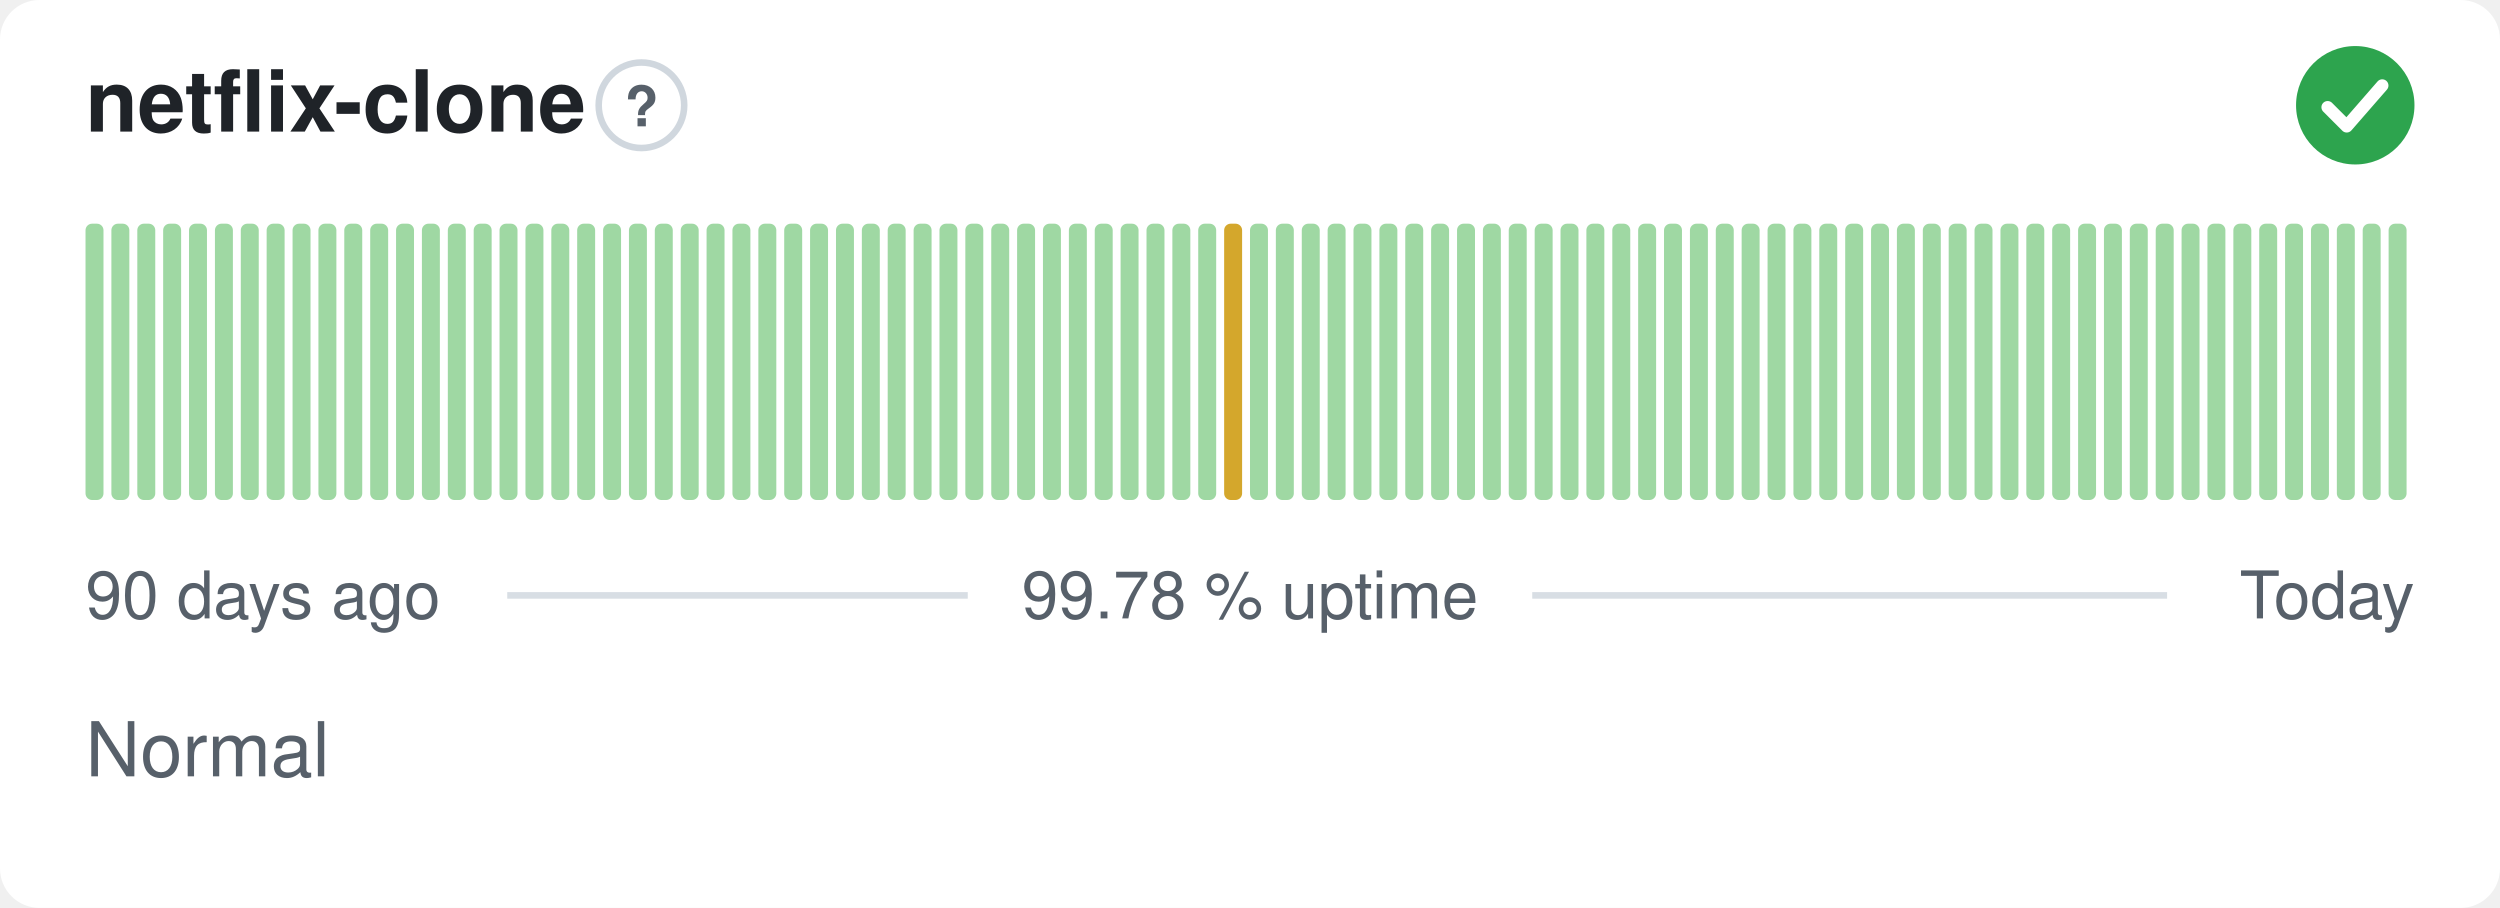
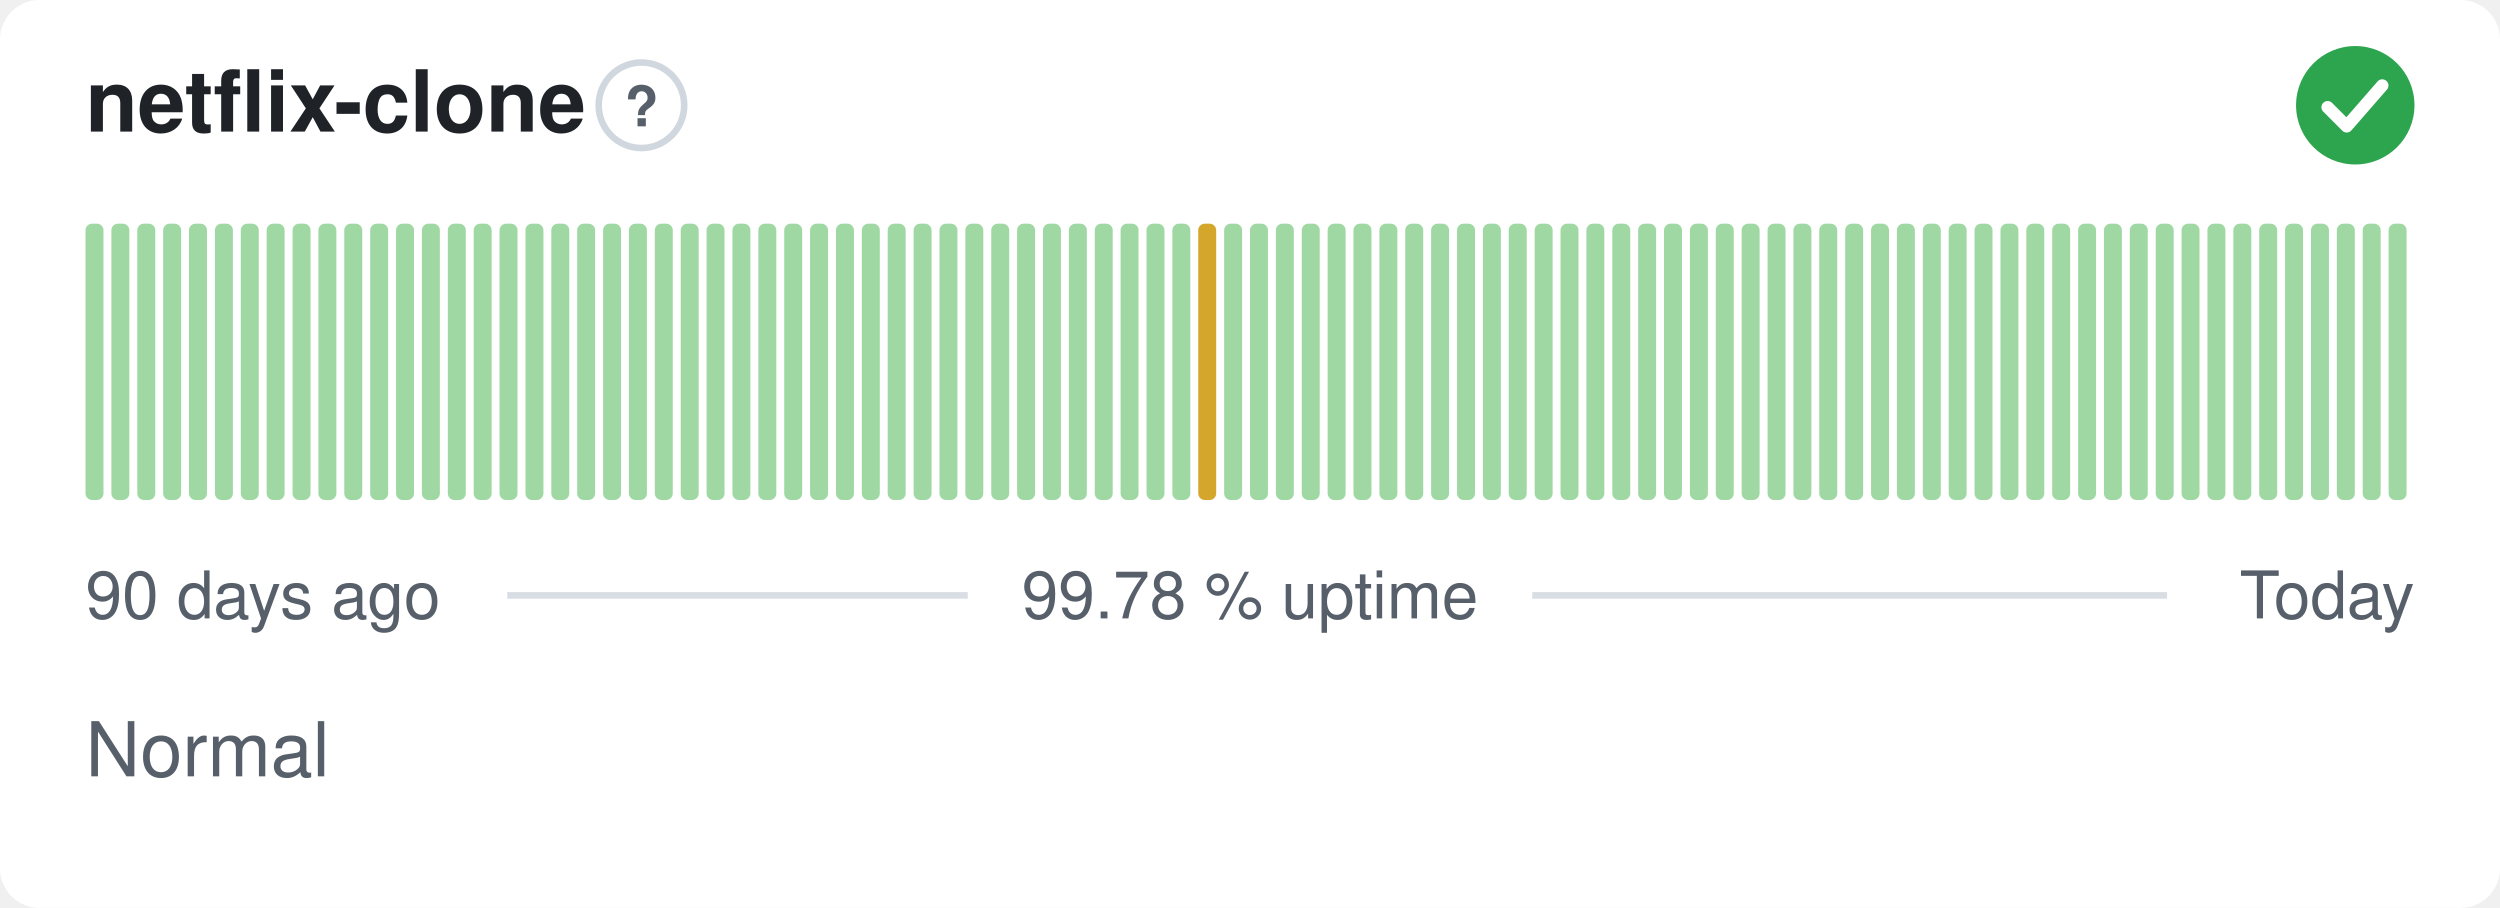
<svg xmlns="http://www.w3.org/2000/svg" width="380" height="138" viewBox="0 0 380 138" role="img" aria-label="netflix-clone: Normal, 99.78 % uptime over the last 90 days" font-family="-apple-system,BlinkMacSystemFont,'Segoe UI',Helvetica,Arial,sans-serif">
  <style>
    @media (prefers-color-scheme: dark) {
      .bg { fill: #0d1117 }
      .title { fill: #e6edf3 }
      .muted { fill: #8b949e }
      .hint { stroke: #30363d }
      .rule { stroke: #30363d }
      .nodata { fill: #21262d }
    }
  </style>
  <rect class="bg" width="380" height="138" rx="6" fill="#ffffff" />
  <text class="title" x="13" y="20" font-size="13" font-weight="600" fill="#1f2328">netflix-clone</text>
  <circle class="hint" cx="97.5" cy="16" r="6.5" fill="none" stroke="#d0d7de" stroke-width="1" />
  <text class="muted" x="97.5" y="19.2" text-anchor="middle" font-size="8.5" font-weight="700" fill="#57606a">?</text>
  <circle cx="358" cy="16" r="9" fill="#2da44e" />
  <path d="M353.80 16.30l2.90 2.90 5.40 -6.20" fill="none" stroke="#fff" stroke-width="1.89" stroke-linecap="round" stroke-linejoin="round" />
  <rect x="13.00" y="34.00" width="2.73" height="42.00" rx="1" fill="#9fd8a3" />
  <rect x="16.93" y="34.00" width="2.73" height="42.00" rx="1" fill="#9fd8a3" />
  <rect x="20.87" y="34.00" width="2.73" height="42.00" rx="1" fill="#9fd8a3" />
  <rect x="24.80" y="34.00" width="2.73" height="42.00" rx="1" fill="#9fd8a3" />
  <rect x="28.73" y="34.00" width="2.73" height="42.00" rx="1" fill="#9fd8a3" />
  <rect x="32.67" y="34.00" width="2.73" height="42.00" rx="1" fill="#9fd8a3" />
  <rect x="36.60" y="34.00" width="2.73" height="42.00" rx="1" fill="#9fd8a3" />
  <rect x="40.53" y="34.00" width="2.73" height="42.00" rx="1" fill="#9fd8a3" />
  <rect x="44.47" y="34.00" width="2.73" height="42.00" rx="1" fill="#9fd8a3" />
  <rect x="48.40" y="34.00" width="2.73" height="42.00" rx="1" fill="#9fd8a3" />
  <rect x="52.33" y="34.00" width="2.73" height="42.00" rx="1" fill="#9fd8a3" />
  <rect x="56.27" y="34.00" width="2.73" height="42.00" rx="1" fill="#9fd8a3" />
  <rect x="60.20" y="34.00" width="2.73" height="42.00" rx="1" fill="#9fd8a3" />
  <rect x="64.13" y="34.00" width="2.73" height="42.00" rx="1" fill="#9fd8a3" />
  <rect x="68.07" y="34.00" width="2.73" height="42.00" rx="1" fill="#9fd8a3" />
  <rect x="72.00" y="34.00" width="2.73" height="42.00" rx="1" fill="#9fd8a3" />
  <rect x="75.93" y="34.00" width="2.73" height="42.00" rx="1" fill="#9fd8a3" />
  <rect x="79.87" y="34.00" width="2.73" height="42.00" rx="1" fill="#9fd8a3" />
  <rect x="83.80" y="34.00" width="2.73" height="42.00" rx="1" fill="#9fd8a3" />
  <rect x="87.73" y="34.00" width="2.73" height="42.00" rx="1" fill="#9fd8a3" />
  <rect x="91.67" y="34.00" width="2.73" height="42.00" rx="1" fill="#9fd8a3" />
  <rect x="95.60" y="34.00" width="2.73" height="42.00" rx="1" fill="#9fd8a3" />
  <rect x="99.53" y="34.00" width="2.73" height="42.00" rx="1" fill="#9fd8a3" />
  <rect x="103.47" y="34.00" width="2.73" height="42.00" rx="1" fill="#9fd8a3" />
  <rect x="107.40" y="34.00" width="2.73" height="42.00" rx="1" fill="#9fd8a3" />
  <rect x="111.33" y="34.00" width="2.73" height="42.00" rx="1" fill="#9fd8a3" />
  <rect x="115.27" y="34.00" width="2.73" height="42.00" rx="1" fill="#9fd8a3" />
  <rect x="119.20" y="34.00" width="2.73" height="42.00" rx="1" fill="#9fd8a3" />
  <rect x="123.13" y="34.00" width="2.73" height="42.00" rx="1" fill="#9fd8a3" />
  <rect x="127.07" y="34.00" width="2.73" height="42.00" rx="1" fill="#9fd8a3" />
  <rect x="131.00" y="34.00" width="2.73" height="42.00" rx="1" fill="#9fd8a3" />
  <rect x="134.93" y="34.00" width="2.73" height="42.00" rx="1" fill="#9fd8a3" />
  <rect x="138.87" y="34.00" width="2.73" height="42.00" rx="1" fill="#9fd8a3" />
  <rect x="142.80" y="34.00" width="2.73" height="42.00" rx="1" fill="#9fd8a3" />
  <rect x="146.73" y="34.00" width="2.73" height="42.00" rx="1" fill="#9fd8a3" />
  <rect x="150.67" y="34.00" width="2.73" height="42.00" rx="1" fill="#9fd8a3" />
  <rect x="154.60" y="34.00" width="2.73" height="42.00" rx="1" fill="#9fd8a3" />
  <rect x="158.53" y="34.00" width="2.73" height="42.00" rx="1" fill="#9fd8a3" />
  <rect x="162.47" y="34.00" width="2.73" height="42.00" rx="1" fill="#9fd8a3" />
  <rect x="166.40" y="34.00" width="2.73" height="42.00" rx="1" fill="#9fd8a3" />
  <rect x="170.33" y="34.00" width="2.73" height="42.00" rx="1" fill="#9fd8a3" />
  <rect x="174.27" y="34.00" width="2.73" height="42.00" rx="1" fill="#9fd8a3" />
  <rect x="178.20" y="34.00" width="2.73" height="42.00" rx="1" fill="#9fd8a3" />
-   <rect x="182.13" y="34.00" width="2.73" height="42.00" rx="1" fill="#9fd8a3" />
-   <rect x="186.07" y="34.00" width="2.73" height="42.00" rx="1" fill="#d4a72c" />
+   <rect x="182.13" y="34.00" width="2.73" height="42.00" rx="1" fill="#d4a72c" />
+   <rect x="186.07" y="34.00" width="2.73" height="42.00" rx="1" fill="#9fd8a3" />
  <rect x="190.00" y="34.00" width="2.73" height="42.00" rx="1" fill="#9fd8a3" />
  <rect x="193.93" y="34.00" width="2.73" height="42.00" rx="1" fill="#9fd8a3" />
  <rect x="197.87" y="34.00" width="2.73" height="42.00" rx="1" fill="#9fd8a3" />
  <rect x="201.80" y="34.00" width="2.73" height="42.00" rx="1" fill="#9fd8a3" />
  <rect x="205.73" y="34.00" width="2.73" height="42.00" rx="1" fill="#9fd8a3" />
  <rect x="209.67" y="34.00" width="2.73" height="42.00" rx="1" fill="#9fd8a3" />
  <rect x="213.60" y="34.00" width="2.73" height="42.00" rx="1" fill="#9fd8a3" />
  <rect x="217.53" y="34.00" width="2.73" height="42.00" rx="1" fill="#9fd8a3" />
  <rect x="221.47" y="34.00" width="2.73" height="42.00" rx="1" fill="#9fd8a3" />
  <rect x="225.40" y="34.00" width="2.73" height="42.00" rx="1" fill="#9fd8a3" />
  <rect x="229.33" y="34.00" width="2.73" height="42.00" rx="1" fill="#9fd8a3" />
  <rect x="233.27" y="34.00" width="2.73" height="42.00" rx="1" fill="#9fd8a3" />
  <rect x="237.20" y="34.00" width="2.73" height="42.00" rx="1" fill="#9fd8a3" />
  <rect x="241.13" y="34.00" width="2.73" height="42.00" rx="1" fill="#9fd8a3" />
  <rect x="245.07" y="34.00" width="2.73" height="42.00" rx="1" fill="#9fd8a3" />
  <rect x="249.00" y="34.00" width="2.73" height="42.00" rx="1" fill="#9fd8a3" />
  <rect x="252.93" y="34.00" width="2.73" height="42.00" rx="1" fill="#9fd8a3" />
  <rect x="256.87" y="34.00" width="2.73" height="42.00" rx="1" fill="#9fd8a3" />
  <rect x="260.80" y="34.00" width="2.73" height="42.00" rx="1" fill="#9fd8a3" />
  <rect x="264.73" y="34.00" width="2.73" height="42.00" rx="1" fill="#9fd8a3" />
  <rect x="268.67" y="34.00" width="2.73" height="42.00" rx="1" fill="#9fd8a3" />
  <rect x="272.60" y="34.00" width="2.73" height="42.00" rx="1" fill="#9fd8a3" />
  <rect x="276.53" y="34.00" width="2.73" height="42.00" rx="1" fill="#9fd8a3" />
  <rect x="280.47" y="34.00" width="2.73" height="42.00" rx="1" fill="#9fd8a3" />
  <rect x="284.40" y="34.00" width="2.73" height="42.00" rx="1" fill="#9fd8a3" />
  <rect x="288.33" y="34.00" width="2.73" height="42.00" rx="1" fill="#9fd8a3" />
  <rect x="292.27" y="34.00" width="2.73" height="42.00" rx="1" fill="#9fd8a3" />
  <rect x="296.20" y="34.00" width="2.73" height="42.00" rx="1" fill="#9fd8a3" />
  <rect x="300.13" y="34.00" width="2.73" height="42.00" rx="1" fill="#9fd8a3" />
  <rect x="304.07" y="34.00" width="2.73" height="42.00" rx="1" fill="#9fd8a3" />
  <rect x="308.00" y="34.00" width="2.73" height="42.00" rx="1" fill="#9fd8a3" />
  <rect x="311.93" y="34.00" width="2.73" height="42.00" rx="1" fill="#9fd8a3" />
  <rect x="315.87" y="34.00" width="2.73" height="42.00" rx="1" fill="#9fd8a3" />
  <rect x="319.80" y="34.00" width="2.73" height="42.00" rx="1" fill="#9fd8a3" />
  <rect x="323.73" y="34.00" width="2.73" height="42.00" rx="1" fill="#9fd8a3" />
  <rect x="327.67" y="34.00" width="2.73" height="42.00" rx="1" fill="#9fd8a3" />
  <rect x="331.60" y="34.00" width="2.73" height="42.00" rx="1" fill="#9fd8a3" />
  <rect x="335.53" y="34.00" width="2.73" height="42.00" rx="1" fill="#9fd8a3" />
  <rect x="339.47" y="34.00" width="2.73" height="42.00" rx="1" fill="#9fd8a3" />
  <rect x="343.40" y="34.00" width="2.73" height="42.00" rx="1" fill="#9fd8a3" />
  <rect x="347.33" y="34.00" width="2.73" height="42.00" rx="1" fill="#9fd8a3" />
  <rect x="351.27" y="34.00" width="2.73" height="42.00" rx="1" fill="#9fd8a3" />
  <rect x="355.20" y="34.00" width="2.73" height="42.00" rx="1" fill="#9fd8a3" />
  <rect x="359.13" y="34.00" width="2.73" height="42.00" rx="1" fill="#9fd8a3" />
  <rect x="363.07" y="34.00" width="2.73" height="42.00" rx="1" fill="#9fd8a3" />
  <text class="muted" x="13" y="94" font-size="10" fill="#57606a">90 days ago</text>
  <text class="muted" x="190" y="94" text-anchor="middle" font-size="10" fill="#57606a">99.78 % uptime</text>
  <text class="muted" x="367" y="94" text-anchor="end" font-size="10" fill="#57606a">Today</text>
  <line class="rule" x1="77.1" y1="90.5" x2="147.1" y2="90.5" stroke="#d8dee4" stroke-width="1" />
  <line class="rule" x1="232.9" y1="90.5" x2="329.4" y2="90.5" stroke="#d8dee4" stroke-width="1" />
  <text class="muted" x="13" y="118" font-size="11.5" fill="#57606a">Normal</text>
</svg>
